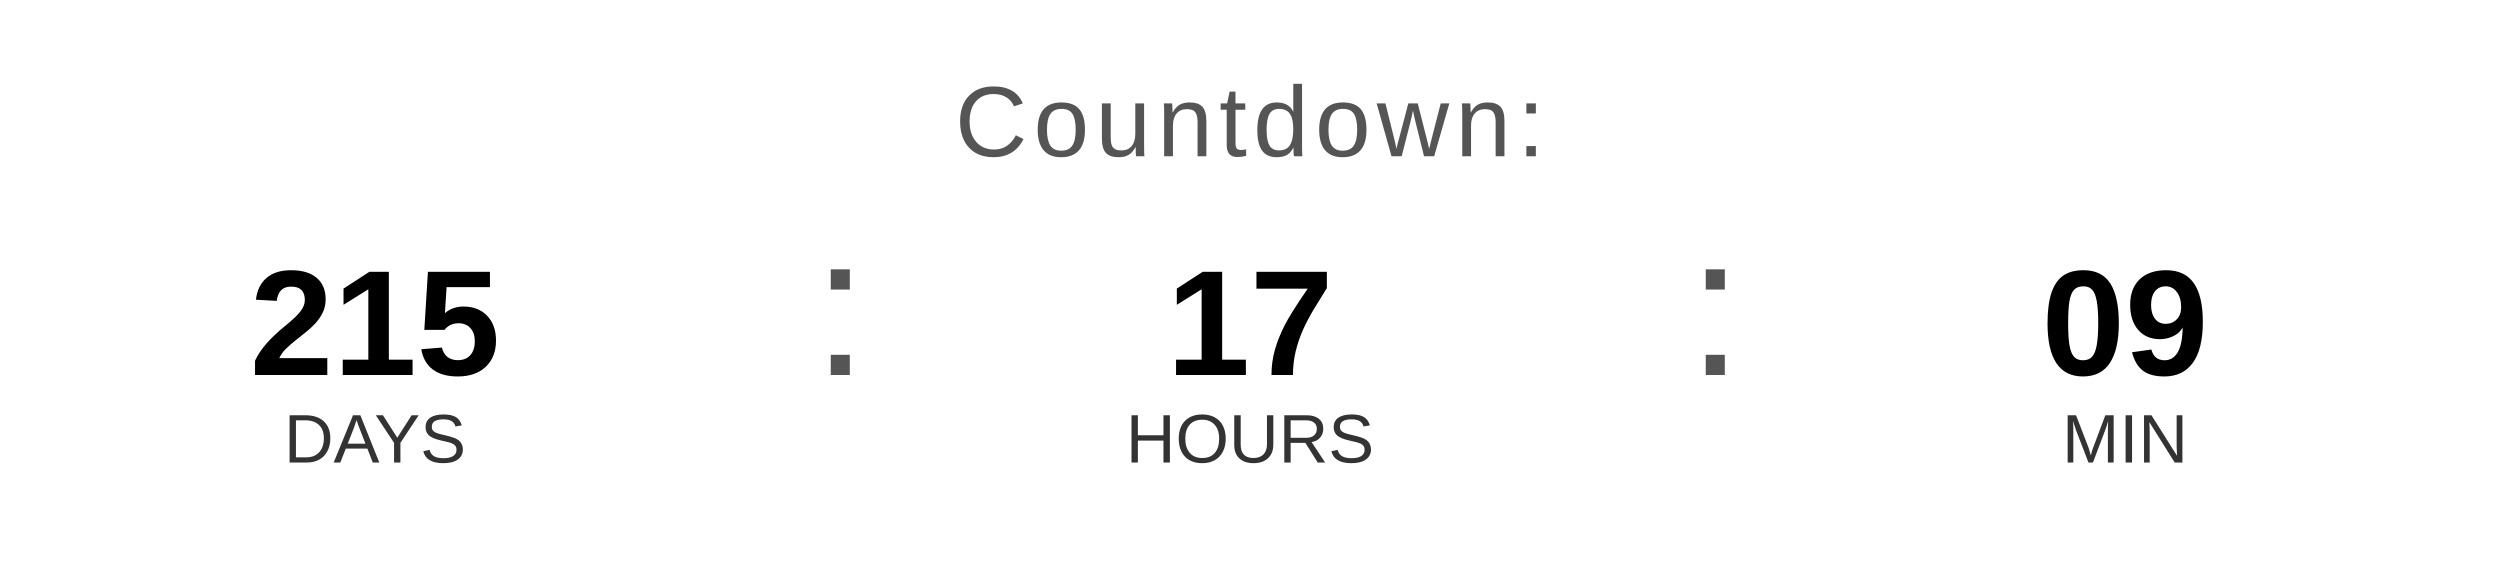
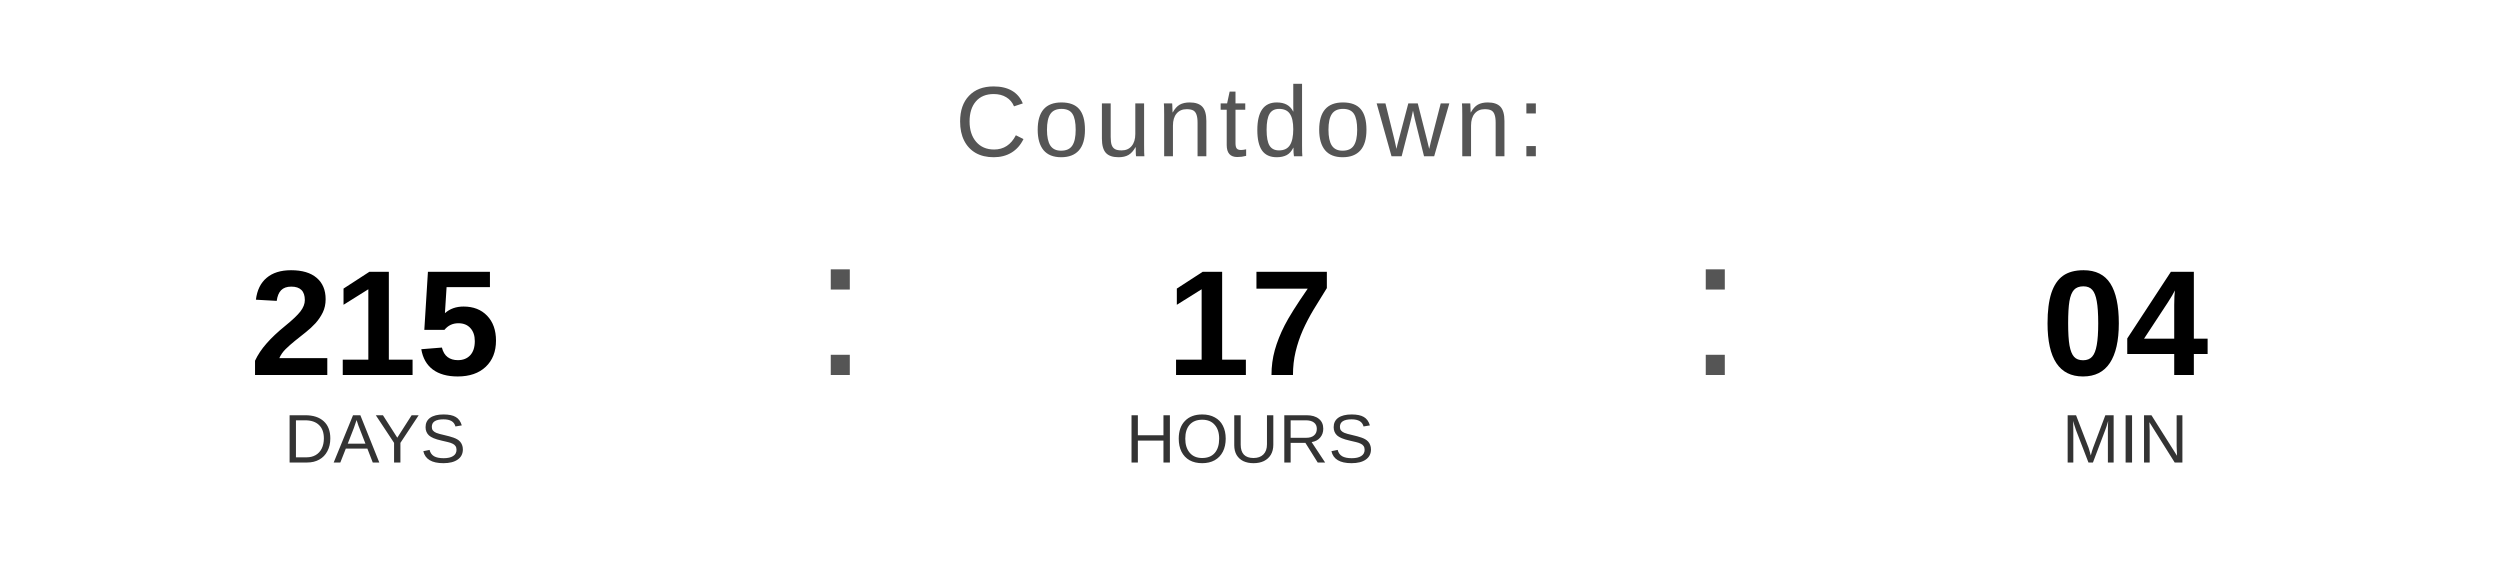
<svg xmlns="http://www.w3.org/2000/svg" width="400" height="90" viewBox="0 0 400 90">
  <text x="200" y="25" font-family="Arial, Helvetica, sans-serif" font-size="16" fill="#555555" text-anchor="middle" letter-spacing="1">
    Countdown:
  </text>
  <text x="60" y="60" font-family="Arial, Helvetica, sans-serif" font-size="24" font-weight="bold" fill="#000000" text-anchor="middle">215</text>
  <text x="60" y="74" font-family="Arial, Helvetica, sans-serif" font-size="11" fill="#333333" text-anchor="middle">DAYS</text>
  <text x="130" y="60" font-family="Arial, sans-serif" font-size="32" fill="#555555">:</text>
  <text x="200" y="60" font-family="Arial, Helvetica, sans-serif" font-size="24" font-weight="bold" fill="#000000" text-anchor="middle">17</text>
  <text x="200" y="74" font-family="Arial, Helvetica, sans-serif" font-size="11" fill="#333333" text-anchor="middle">HOURS</text>
  <text x="270" y="60" font-family="Arial, sans-serif" font-size="32" fill="#555555">:</text>
-   <text x="340" y="60" font-family="Arial, Helvetica, sans-serif" font-size="24" font-weight="bold" fill="#000000" text-anchor="middle">09</text>
+   <text x="340" y="60" font-family="Arial, Helvetica, sans-serif" font-size="24" font-weight="bold" fill="#000000" text-anchor="middle">04</text>
  <text x="340" y="74" font-family="Arial, Helvetica, sans-serif" font-size="11" fill="#333333" text-anchor="middle">MIN</text>
</svg>
